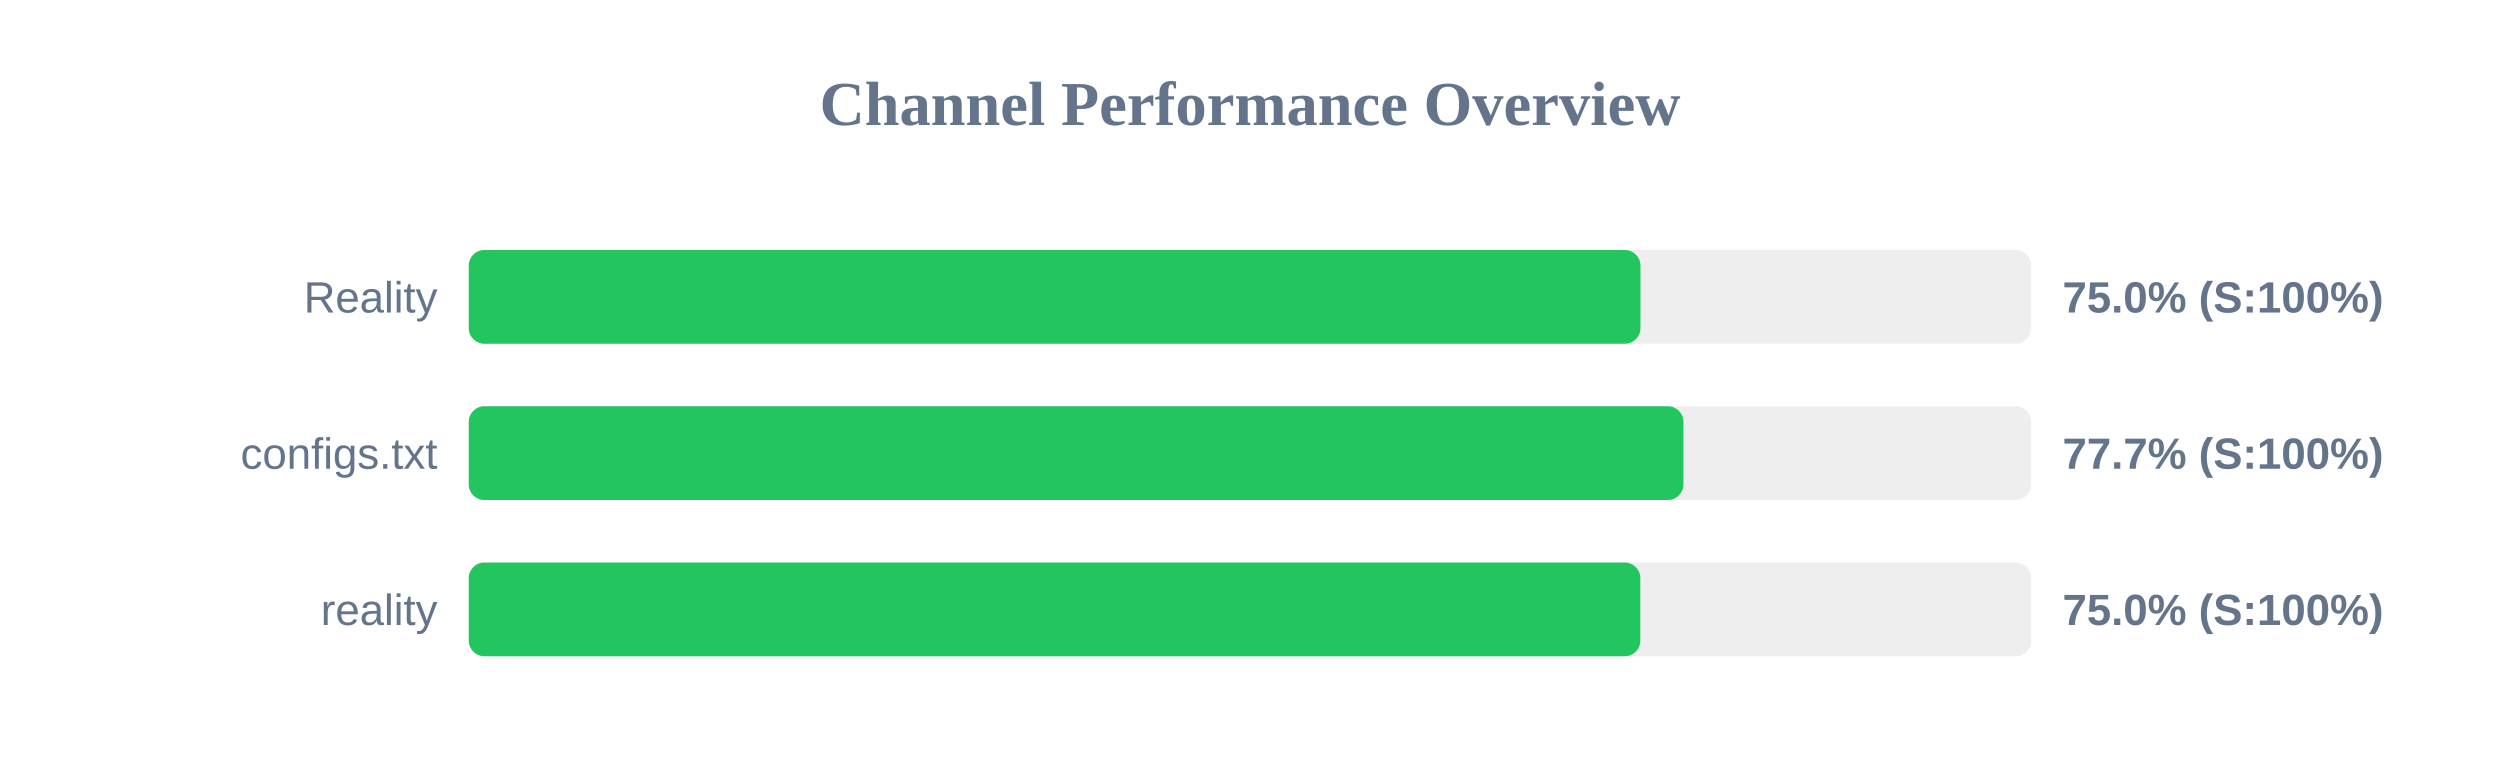
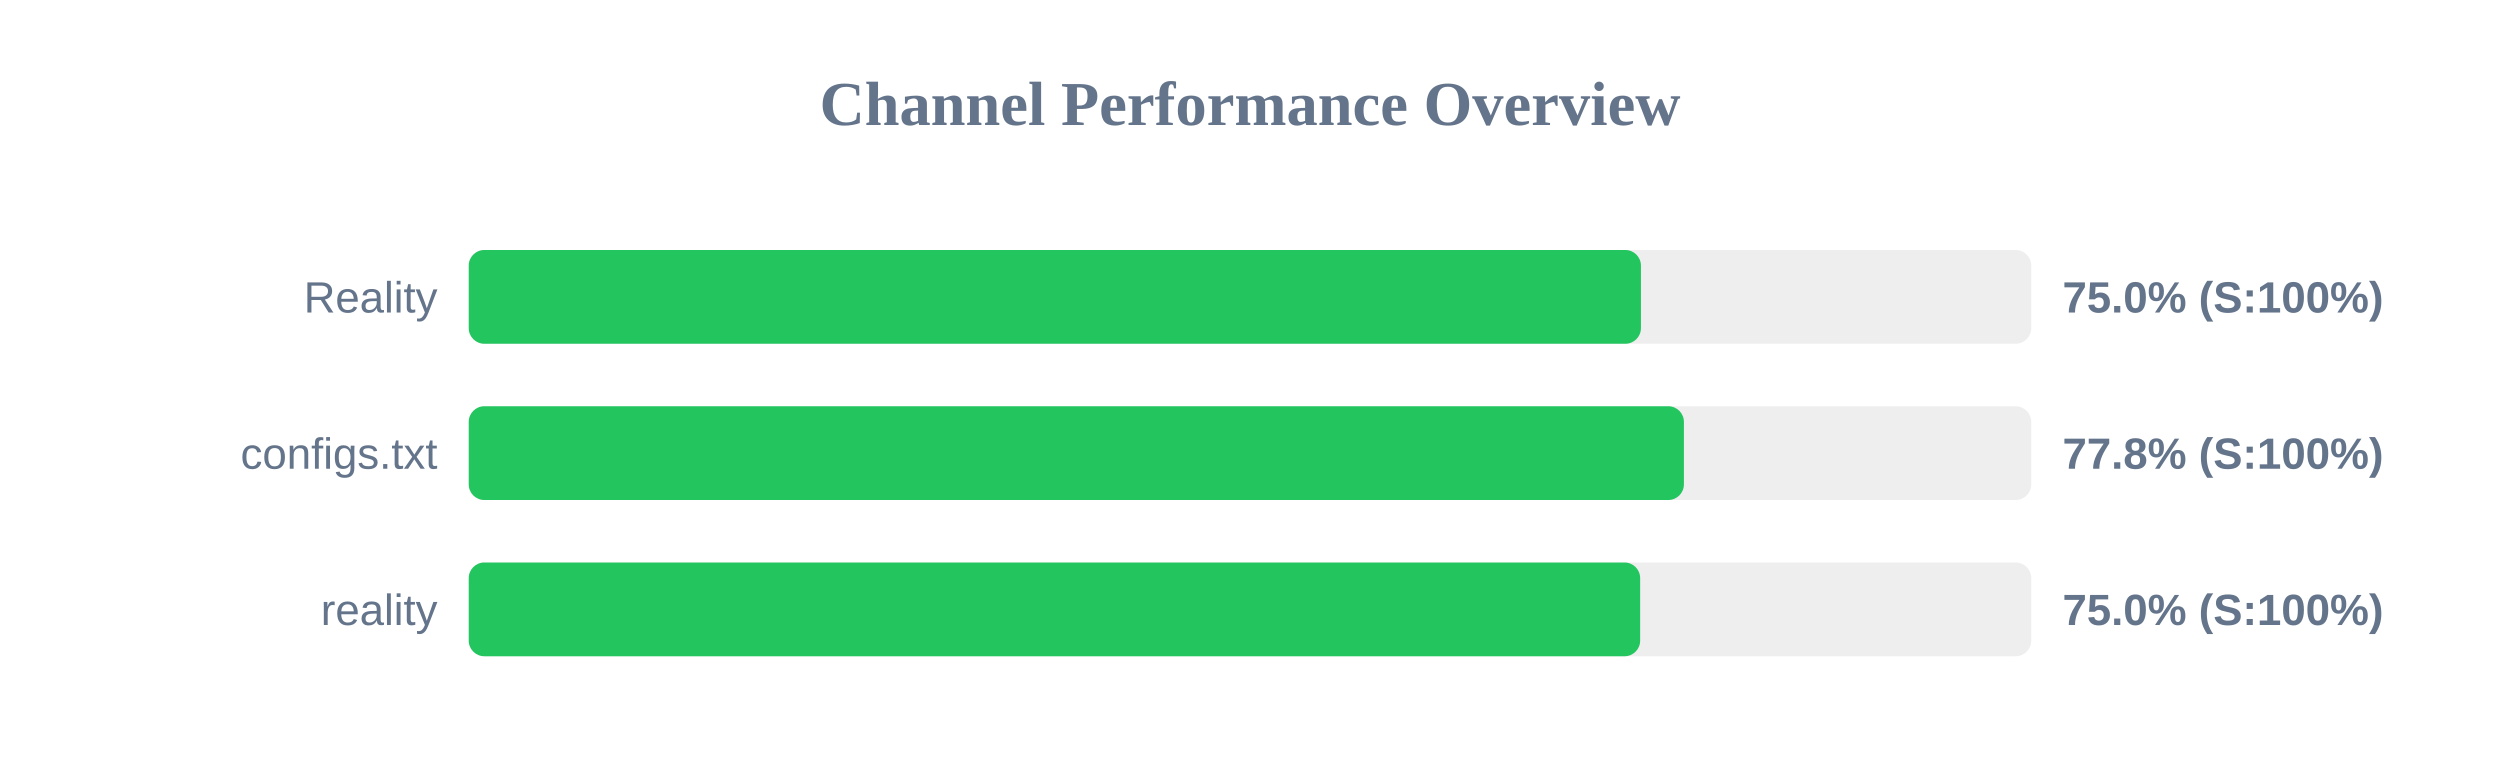
<svg xmlns="http://www.w3.org/2000/svg" width="800" height="250" version="1.1">
  <style>
        .row { font: 14px Arial; fill: #64748b; }
        .score { font: bold 14px Arial; fill: #64748b; }
    </style>
  <text x="400" y="40" text-anchor="middle" font-size="20px" font-weight="bold" fill="#64748b">Channel Performance Overview</text>
  <rect x="150" y="80" width="500" height="30" fill="#eee" rx="5" />
-   <rect x="150" y="80" width="374.95" height="30" fill="#22c55e" rx="5" />
+   <rect x="150" y="80" width="375.1" height="30" fill="#22c55e" rx="5" />
  <text x="140" y="100" text-anchor="end" class="row">Reality</text>
  <text x="660" y="100" text-anchor="start" class="score">75.0% (S:100%)</text>
  <rect x="150" y="130" width="500" height="30" fill="#eee" rx="5" />
-   <rect x="150" y="130" width="388.7" height="30" fill="#22c55e" rx="5" />
+   <rect x="150" y="130" width="388.85" height="30" fill="#22c55e" rx="5" />
  <text x="140" y="150" text-anchor="end" class="row">configs.txt</text>
-   <text x="660" y="150" text-anchor="start" class="score">77.7% (S:100%)</text>
+   <text x="660" y="150" text-anchor="start" class="score">77.8% (S:100%)</text>
  <rect x="150" y="180" width="500" height="30" fill="#eee" rx="5" />
-   <rect x="150" y="180" width="374.9" height="30" fill="#22c55e" rx="5" />
+   <rect x="150" y="180" width="374.85" height="30" fill="#22c55e" rx="5" />
  <text x="140" y="200" text-anchor="end" class="row">reality</text>
  <text x="660" y="200" text-anchor="start" class="score">75.0% (S:100%)</text>
</svg>
